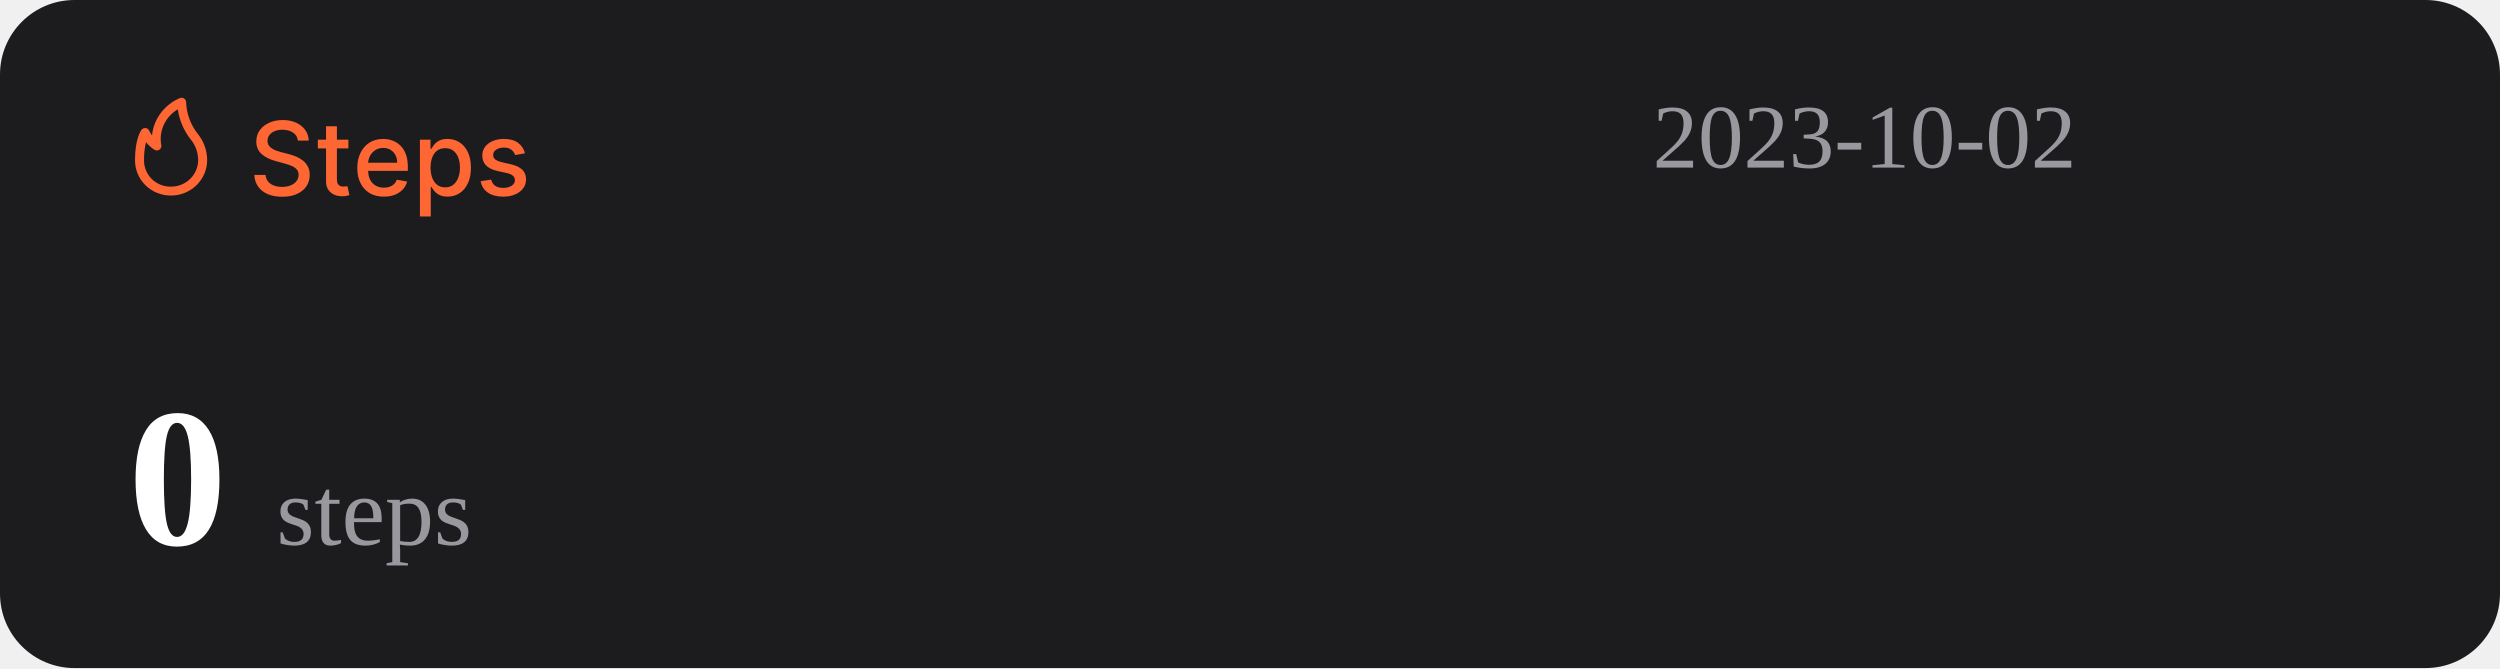
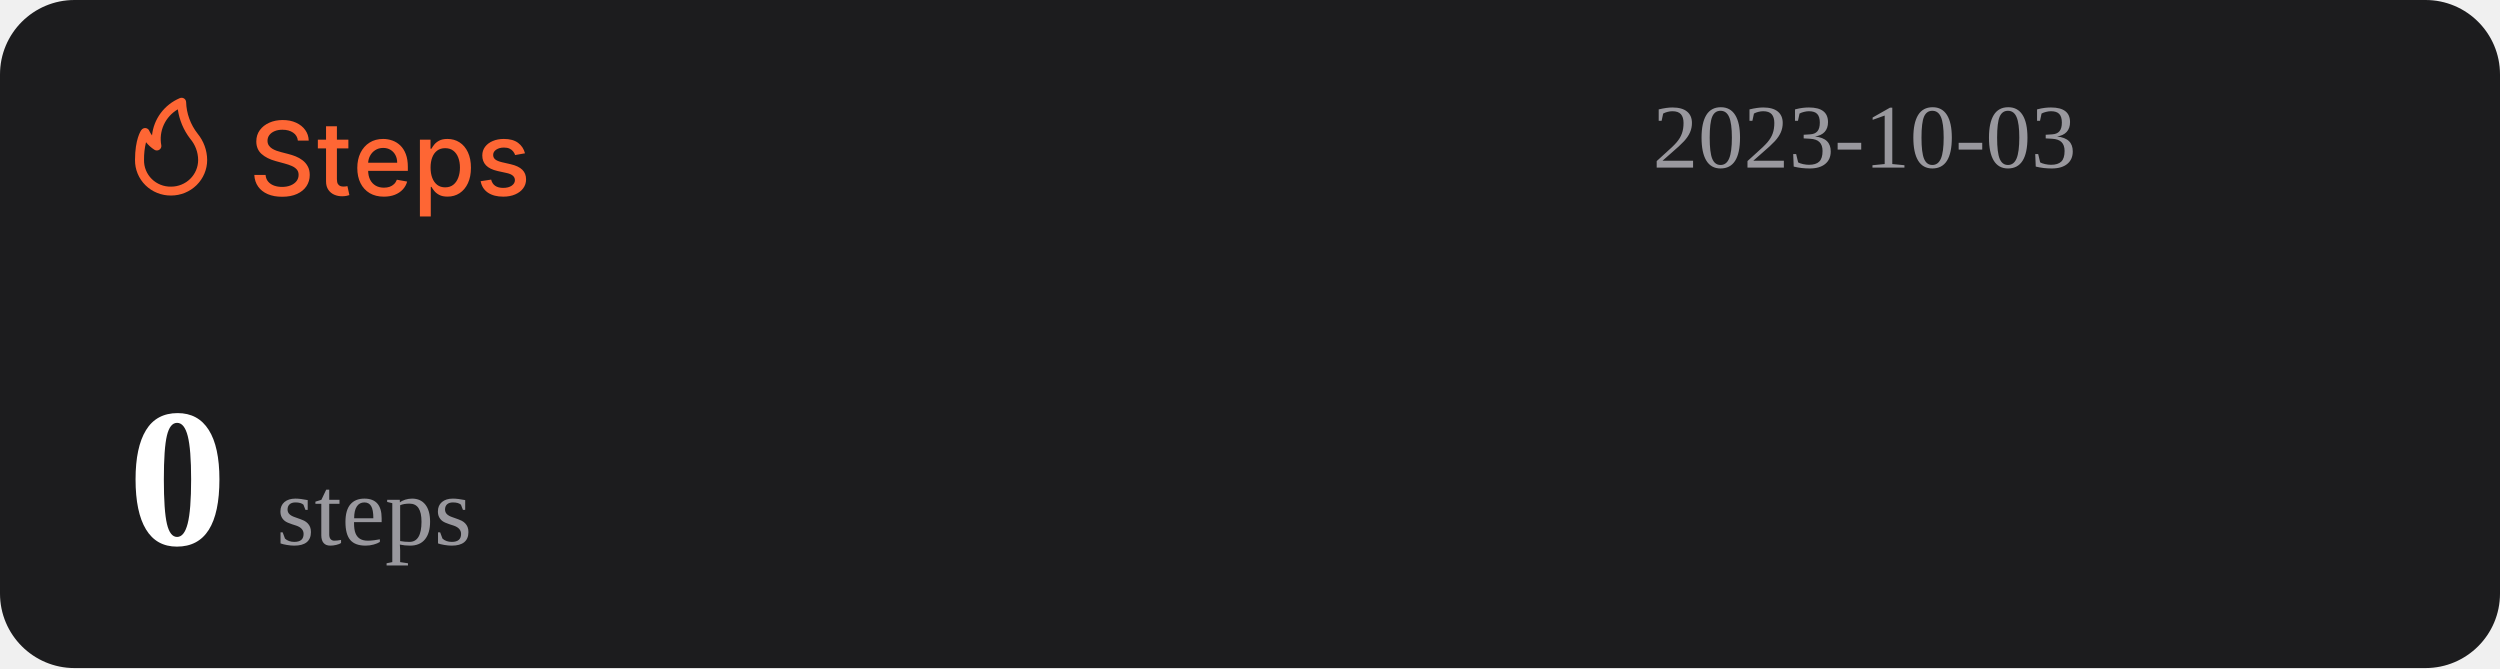
<svg xmlns="http://www.w3.org/2000/svg" width="1074" height="287" viewBox="0 0 1074 287" fill="none">
  <rect width="1074" height="287" rx="32" fill="#1C1C1E" />
  <path d="M127.969 60.406C127.802 58.927 127.115 57.781 125.906 56.969C124.698 56.146 123.177 55.734 121.344 55.734C120.031 55.734 118.896 55.943 117.938 56.359C116.979 56.766 116.234 57.328 115.703 58.047C115.182 58.755 114.922 59.562 114.922 60.469C114.922 61.229 115.099 61.885 115.453 62.438C115.818 62.99 116.292 63.453 116.875 63.828C117.469 64.193 118.104 64.5 118.781 64.75C119.458 64.99 120.109 65.188 120.734 65.344L123.859 66.156C124.88 66.406 125.927 66.745 127 67.172C128.073 67.599 129.068 68.162 129.984 68.859C130.901 69.557 131.641 70.422 132.203 71.453C132.776 72.484 133.063 73.719 133.063 75.156C133.063 76.969 132.594 78.578 131.656 79.984C130.729 81.391 129.38 82.5 127.609 83.312C125.849 84.125 123.719 84.531 121.219 84.531C118.823 84.531 116.75 84.151 115 83.391C113.25 82.63 111.88 81.552 110.891 80.156C109.901 78.75 109.354 77.083 109.25 75.156H114.094C114.188 76.312 114.563 77.276 115.219 78.047C115.885 78.807 116.734 79.375 117.766 79.75C118.807 80.115 119.948 80.297 121.188 80.297C122.552 80.297 123.766 80.083 124.828 79.656C125.901 79.219 126.745 78.615 127.359 77.844C127.974 77.062 128.281 76.151 128.281 75.109C128.281 74.162 128.01 73.385 127.469 72.781C126.938 72.177 126.214 71.677 125.297 71.281C124.391 70.885 123.365 70.537 122.219 70.234L118.438 69.203C115.875 68.505 113.844 67.479 112.344 66.125C110.854 64.771 110.109 62.979 110.109 60.75C110.109 58.906 110.609 57.297 111.609 55.922C112.609 54.547 113.964 53.479 115.672 52.719C117.38 51.948 119.307 51.562 121.453 51.562C123.62 51.562 125.531 51.943 127.188 52.703C128.854 53.464 130.167 54.51 131.125 55.844C132.083 57.167 132.583 58.688 132.625 60.406H127.969ZM149.66 60V63.75H136.551V60H149.66ZM140.066 54.25H144.738V76.953C144.738 77.859 144.874 78.542 145.145 79C145.415 79.448 145.764 79.755 146.191 79.922C146.629 80.078 147.103 80.156 147.613 80.156C147.988 80.156 148.316 80.13 148.598 80.078C148.879 80.026 149.098 79.984 149.254 79.953L150.098 83.812C149.827 83.917 149.441 84.021 148.941 84.125C148.441 84.24 147.816 84.302 147.066 84.312C145.837 84.333 144.691 84.115 143.629 83.656C142.566 83.198 141.707 82.49 141.051 81.531C140.395 80.573 140.066 79.37 140.066 77.922V54.25ZM164.914 84.484C162.549 84.484 160.513 83.979 158.805 82.969C157.107 81.948 155.794 80.516 154.867 78.672C153.951 76.818 153.492 74.646 153.492 72.156C153.492 69.698 153.951 67.531 154.867 65.656C155.794 63.781 157.086 62.318 158.742 61.266C160.409 60.214 162.357 59.688 164.586 59.688C165.94 59.688 167.253 59.911 168.523 60.359C169.794 60.807 170.935 61.51 171.945 62.469C172.956 63.427 173.753 64.672 174.336 66.203C174.919 67.724 175.211 69.573 175.211 71.75V73.406H156.133V69.906H170.633C170.633 68.677 170.383 67.588 169.883 66.641C169.383 65.682 168.68 64.927 167.773 64.375C166.878 63.823 165.826 63.547 164.617 63.547C163.305 63.547 162.159 63.87 161.18 64.516C160.211 65.151 159.461 65.984 158.93 67.016C158.409 68.037 158.148 69.146 158.148 70.344V73.078C158.148 74.682 158.43 76.047 158.992 77.172C159.565 78.297 160.362 79.156 161.383 79.75C162.404 80.333 163.596 80.625 164.961 80.625C165.846 80.625 166.654 80.5 167.383 80.25C168.112 79.99 168.742 79.604 169.273 79.094C169.805 78.583 170.211 77.953 170.492 77.203L174.914 78C174.56 79.302 173.924 80.443 173.008 81.422C172.102 82.391 170.961 83.146 169.586 83.688C168.221 84.219 166.664 84.484 164.914 84.484ZM180.395 93V60H184.957V63.891H185.348C185.618 63.391 186.009 62.812 186.52 62.156C187.03 61.5 187.738 60.927 188.645 60.438C189.551 59.938 190.749 59.688 192.238 59.688C194.176 59.688 195.905 60.177 197.426 61.156C198.947 62.135 200.139 63.547 201.004 65.391C201.879 67.234 202.316 69.453 202.316 72.047C202.316 74.641 201.884 76.865 201.02 78.719C200.155 80.562 198.967 81.984 197.457 82.984C195.947 83.974 194.223 84.469 192.285 84.469C190.827 84.469 189.634 84.224 188.707 83.734C187.79 83.245 187.072 82.672 186.551 82.016C186.03 81.359 185.629 80.776 185.348 80.266H185.066V93H180.395ZM184.973 72C184.973 73.688 185.217 75.167 185.707 76.438C186.197 77.708 186.905 78.703 187.832 79.422C188.759 80.13 189.895 80.484 191.238 80.484C192.634 80.484 193.801 80.115 194.738 79.375C195.676 78.625 196.384 77.609 196.863 76.328C197.353 75.047 197.598 73.604 197.598 72C197.598 70.417 197.358 68.995 196.879 67.734C196.41 66.474 195.702 65.479 194.754 64.75C193.816 64.021 192.645 63.656 191.238 63.656C189.884 63.656 188.738 64.005 187.801 64.703C186.874 65.401 186.171 66.375 185.691 67.625C185.212 68.875 184.973 70.333 184.973 72ZM225.535 65.859L221.301 66.609C221.124 66.068 220.842 65.552 220.457 65.062C220.082 64.573 219.572 64.172 218.926 63.859C218.28 63.547 217.473 63.391 216.504 63.391C215.181 63.391 214.077 63.688 213.191 64.281C212.306 64.865 211.863 65.62 211.863 66.547C211.863 67.349 212.16 67.995 212.754 68.484C213.348 68.974 214.306 69.375 215.629 69.688L219.441 70.562C221.65 71.073 223.296 71.859 224.379 72.922C225.462 73.984 226.004 75.365 226.004 77.062C226.004 78.5 225.587 79.781 224.754 80.906C223.931 82.021 222.78 82.896 221.301 83.531C219.832 84.167 218.129 84.484 216.191 84.484C213.504 84.484 211.311 83.912 209.613 82.766C207.915 81.609 206.874 79.969 206.488 77.844L211.004 77.156C211.285 78.333 211.863 79.224 212.738 79.828C213.613 80.422 214.754 80.719 216.16 80.719C217.691 80.719 218.915 80.401 219.832 79.766C220.749 79.12 221.207 78.333 221.207 77.406C221.207 76.656 220.926 76.026 220.363 75.516C219.811 75.005 218.962 74.62 217.816 74.359L213.754 73.469C211.514 72.958 209.858 72.146 208.785 71.031C207.723 69.917 207.191 68.505 207.191 66.797C207.191 65.38 207.587 64.141 208.379 63.078C209.171 62.016 210.264 61.188 211.66 60.594C213.056 59.99 214.655 59.688 216.457 59.688C219.051 59.688 221.092 60.25 222.582 61.375C224.072 62.49 225.056 63.984 225.535 65.859Z" fill="#FE6634" />
  <path d="M73.501 83.999C77.611 83.999 81.554 82.39 84.46 79.526C87.367 76.663 89 72.779 89 68.729C88.969 64.607 87.521 60.617 84.893 57.41C81.828 53.501 80.099 48.737 79.952 43.8C79.934 43.489 79.839 43.187 79.675 42.921C79.512 42.654 79.284 42.431 79.013 42.271C78.742 42.111 78.435 42.019 78.119 42.003C77.803 41.986 77.488 42.047 77.201 42.178C73.95 43.556 71.133 45.767 69.041 48.579C66.95 51.392 65.66 54.704 65.305 58.173C64.858 57.578 64.475 56.938 64.162 56.265C64.042 55.939 63.835 55.651 63.562 55.432C63.289 55.214 62.961 55.073 62.612 55.024C62.262 54.977 61.906 55.025 61.581 55.163C61.257 55.3 60.977 55.523 60.772 55.806C60.481 56.15 58.001 59.815 58.001 68.729C57.978 70.741 58.363 72.737 59.133 74.6C59.904 76.463 61.045 78.155 62.489 79.578C63.933 81 65.65 82.124 67.542 82.883C69.433 83.643 71.459 84.022 73.501 83.999ZM76.387 46.969C77.034 51.543 78.854 55.879 81.677 59.567C83.878 62.13 85.099 65.371 85.125 68.729C85.125 71.766 83.9 74.679 81.72 76.827C79.54 78.975 76.584 80.181 73.501 80.181C71.965 80.215 70.438 79.942 69.012 79.379C67.586 78.815 66.29 77.973 65.204 76.903C64.118 75.832 63.263 74.556 62.691 73.151C62.119 71.747 61.842 70.242 61.876 68.729C61.836 66.159 62.122 63.594 62.728 61.094C63.746 62.358 64.963 63.453 66.332 64.339C66.647 64.539 67.014 64.645 67.389 64.644C67.763 64.644 68.13 64.536 68.444 64.334C68.758 64.132 69.005 63.844 69.156 63.506C69.308 63.168 69.356 62.794 69.296 62.43C68.728 59.448 69.104 56.365 70.372 53.6C71.641 50.835 73.74 48.52 76.387 46.969Z" fill="#FE6634" />
-   <text id="datetime" x="710" y="72" font-size="39" fill="#99989E">2023-10-02</text>
+   <text id="datetime" x="710" y="72" font-size="39" fill="#99989E">2023-10-03</text>
  <g>
    <text id="steps" x="55" y="234" font-size="85" fill="#FFFFFF">
      <tspan id="step-count" font-weight="bold">0</tspan>
      <tspan font-size="42" fill="#99989E" font-weight="lighter">steps</tspan>
    </text>
  </g>
</svg>
